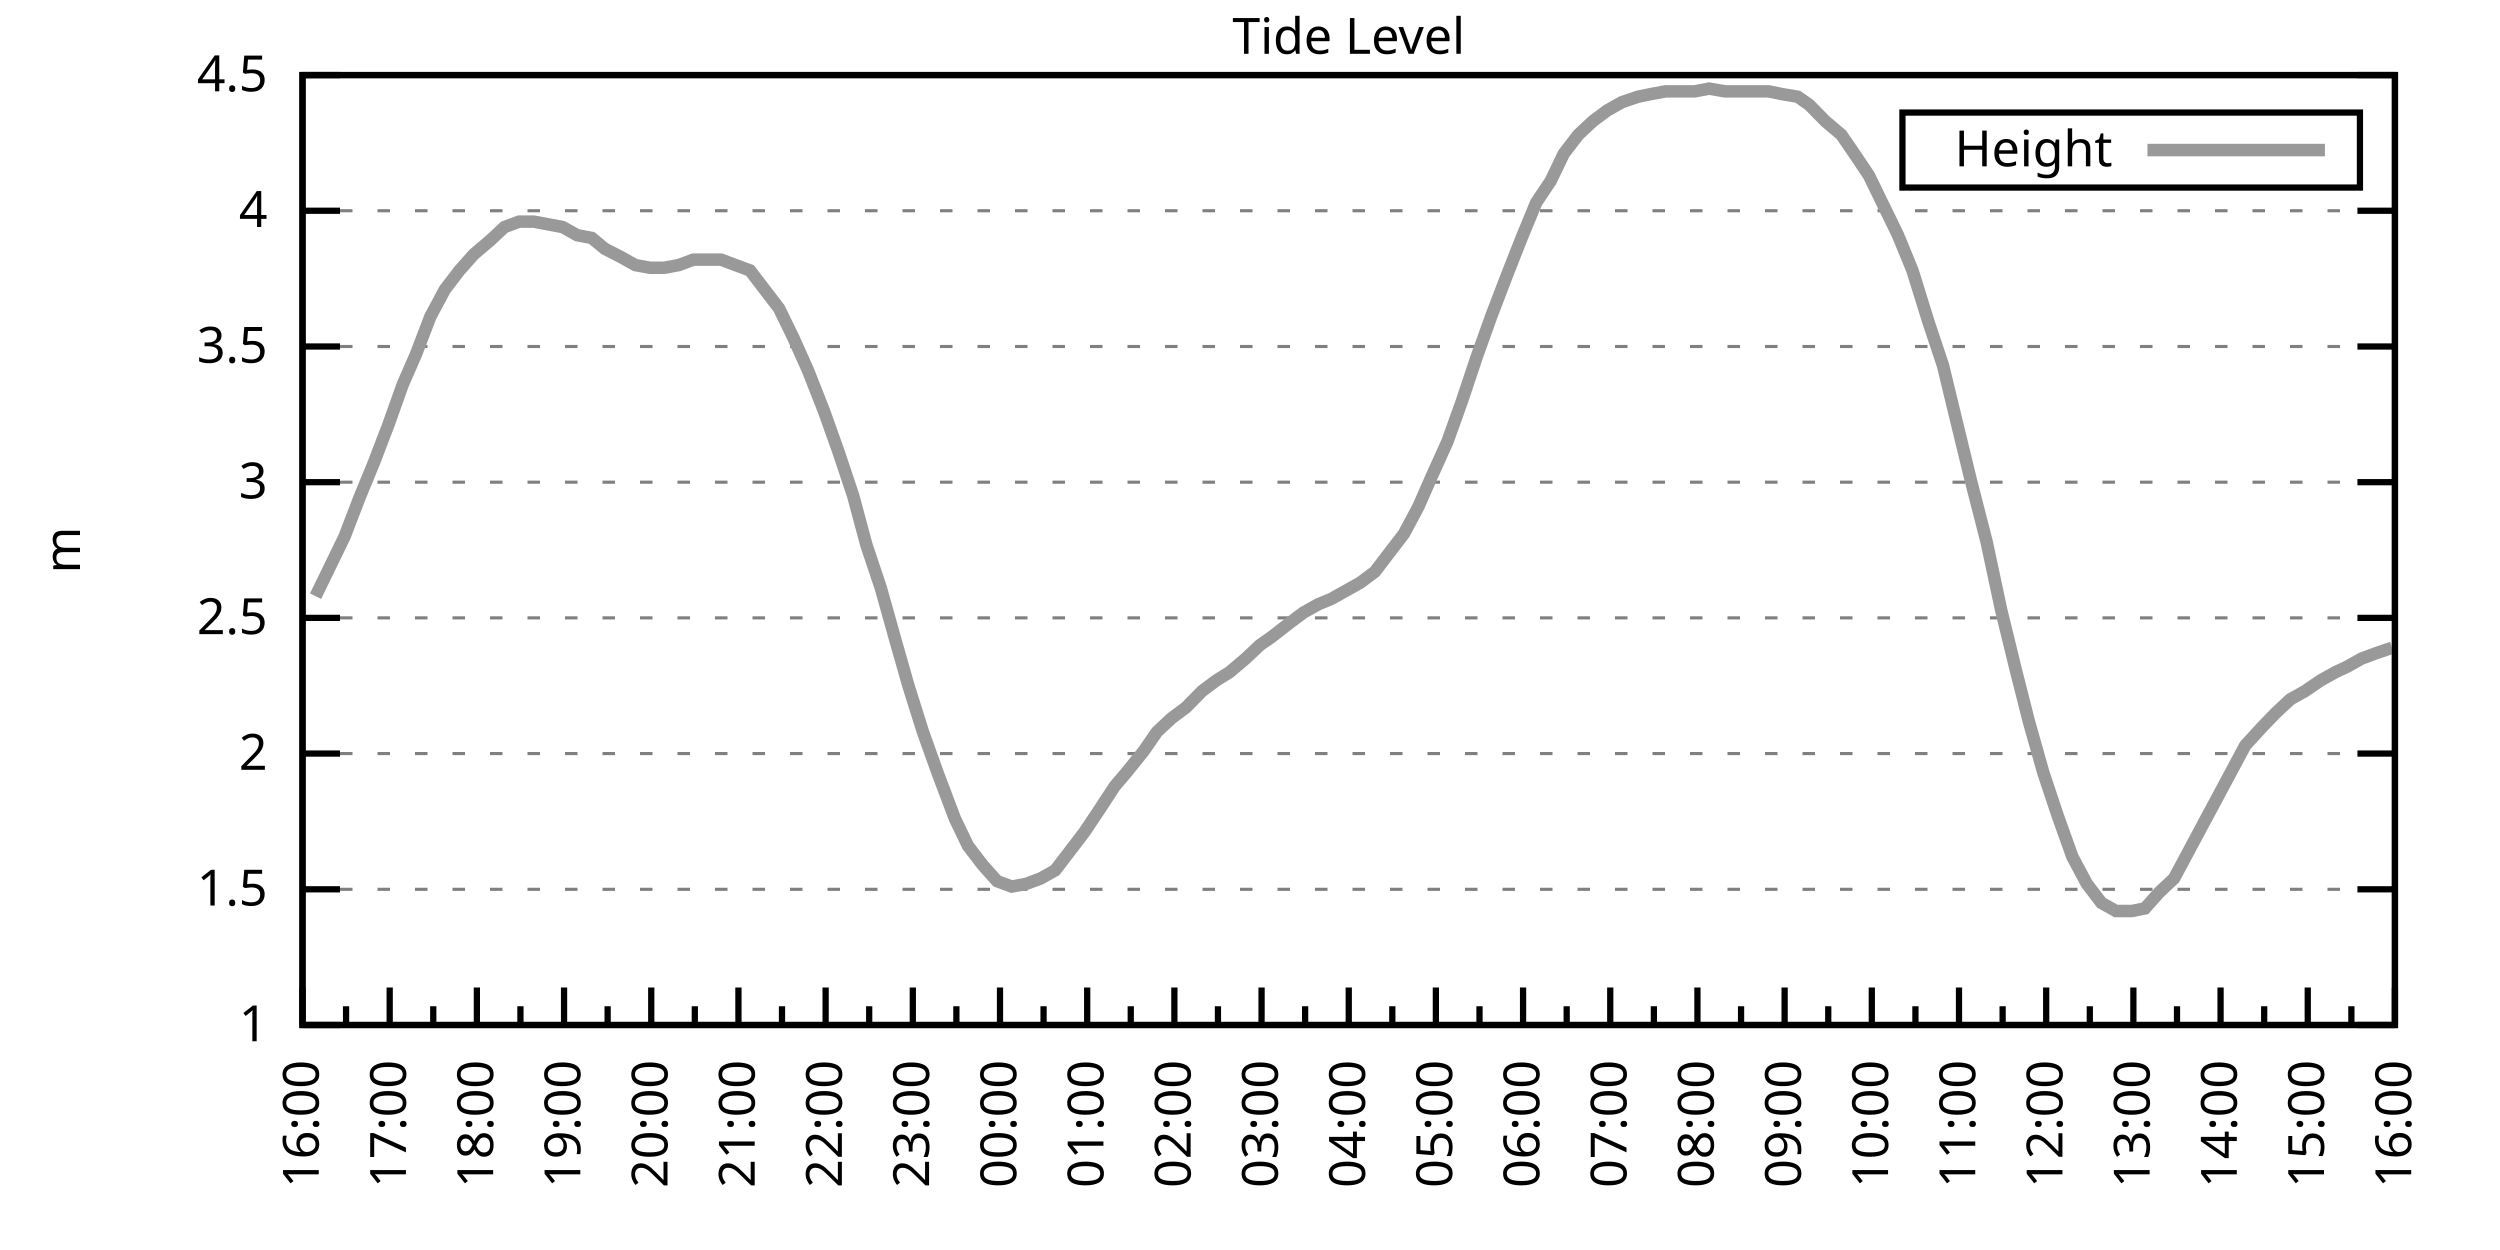
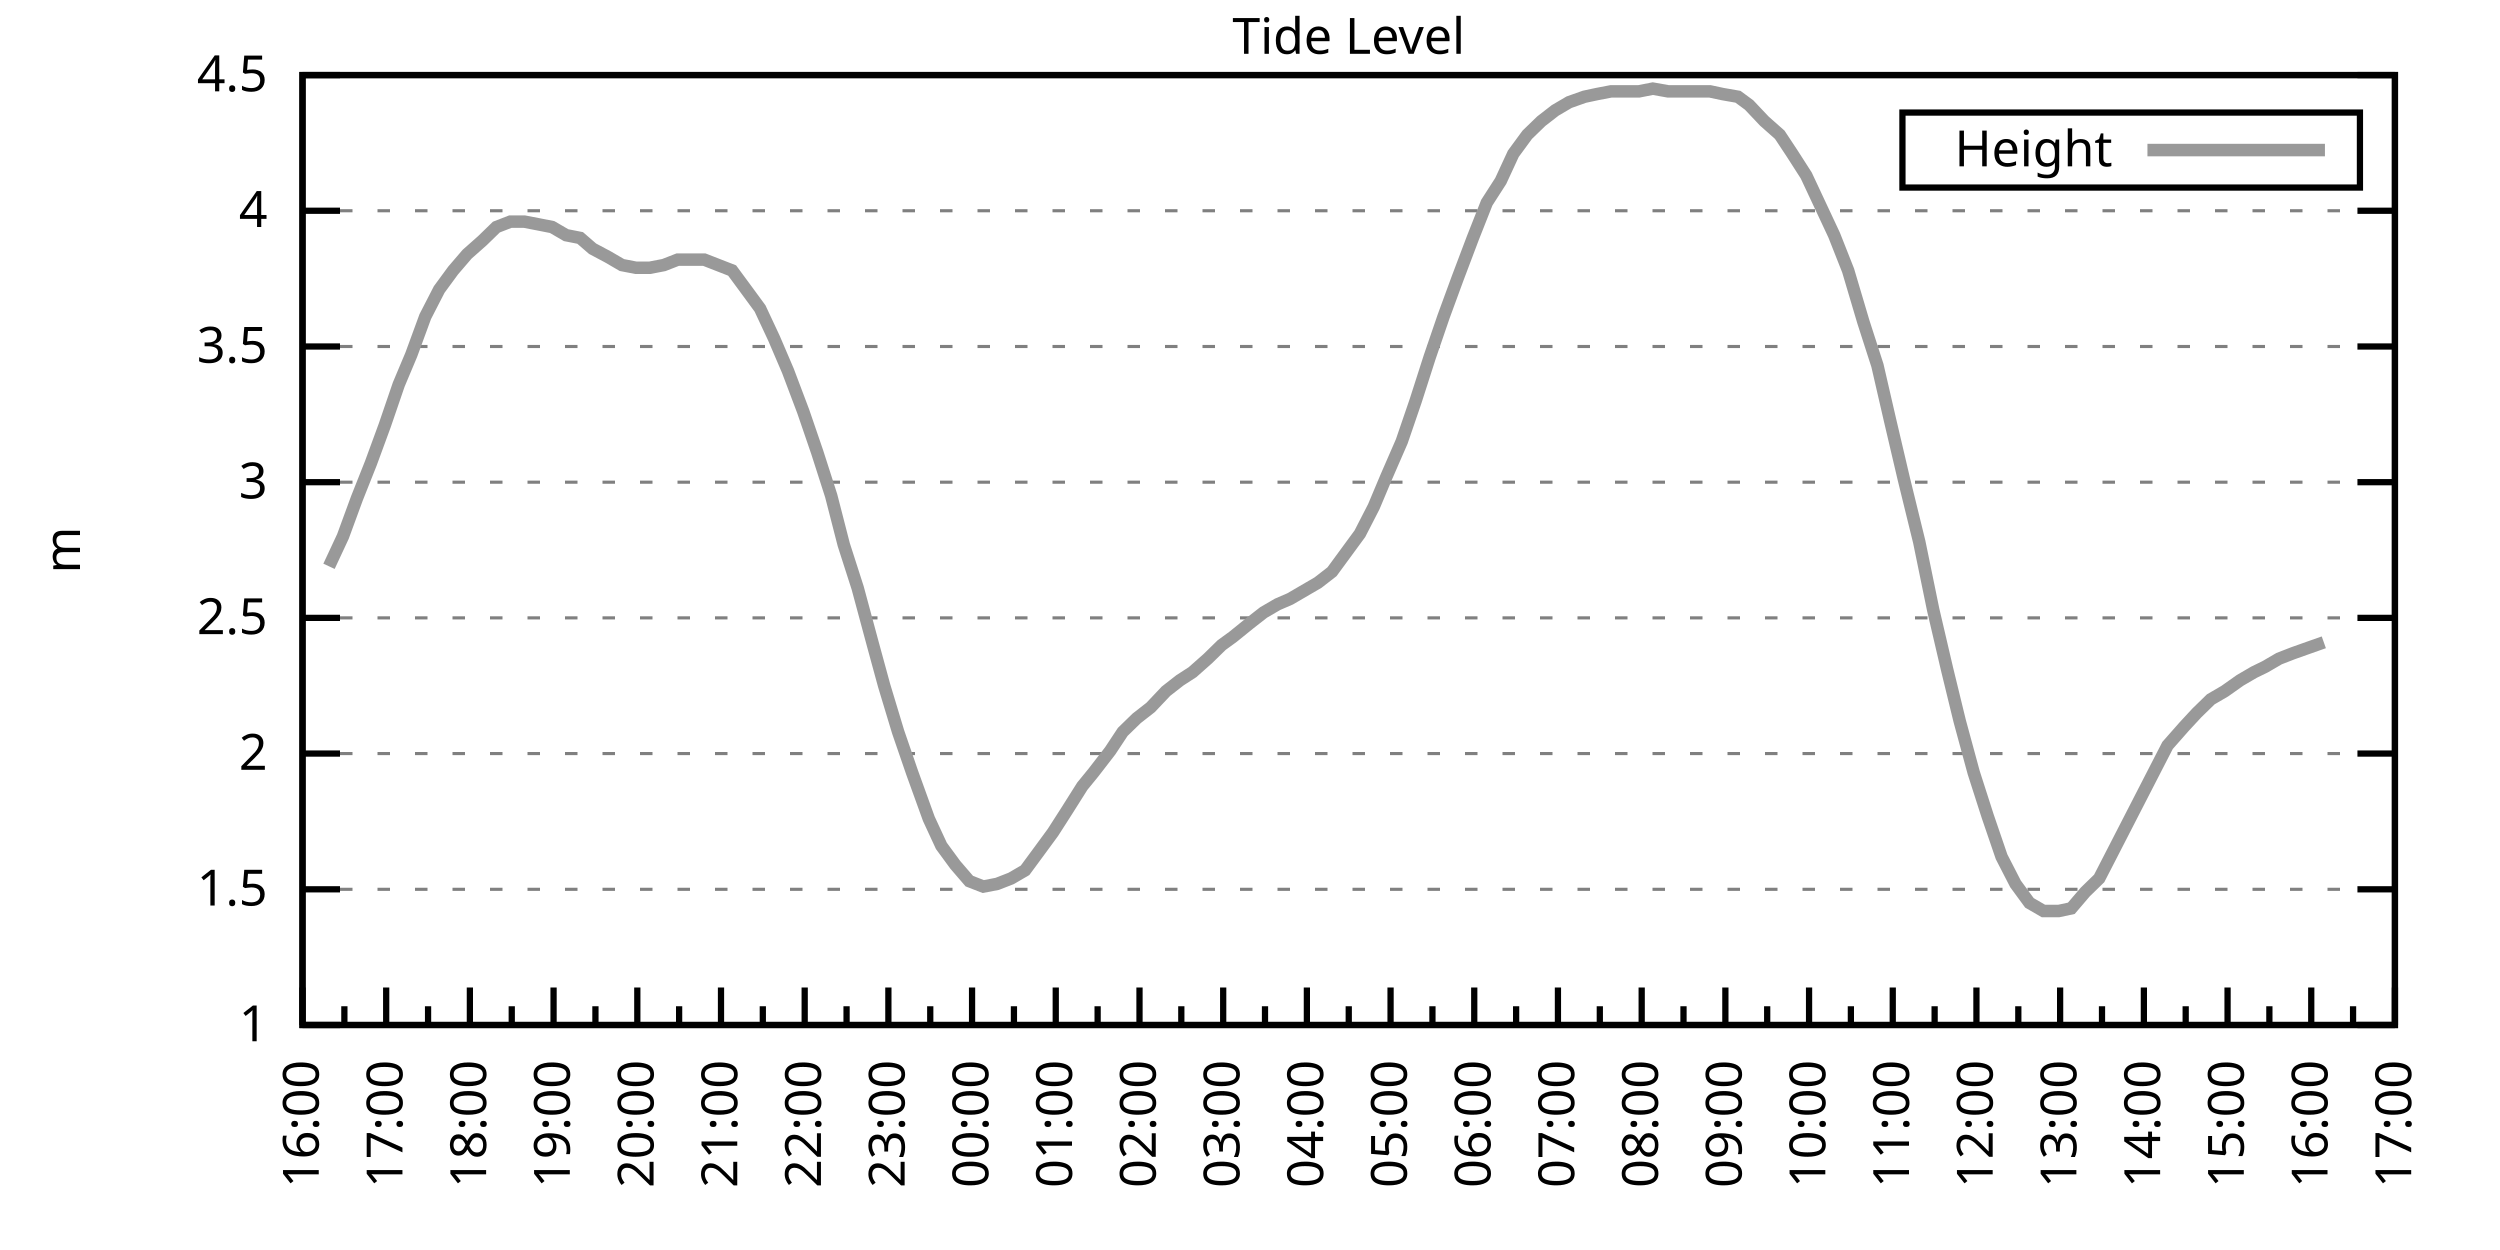
<svg xmlns="http://www.w3.org/2000/svg" xmlns:xlink="http://www.w3.org/1999/xlink" width="400" height="200" viewBox="0 0 400 200">
  <g id="gnuplot_canvas">
    <rect x="0" y="0" width="400" height="200" fill="none" />
    <defs>
      <circle id="gpDot" r="0.5" stroke-width="0.5" stroke="currentColor" />
      <path id="gpPt0" stroke-width="0.333" stroke="currentColor" d="M-1,0 h2 M0,-1 v2" />
      <path id="gpPt1" stroke-width="0.333" stroke="currentColor" d="M-1,-1 L1,1 M1,-1 L-1,1" />
      <path id="gpPt2" stroke-width="0.333" stroke="currentColor" d="M-1,0 L1,0 M0,-1 L0,1 M-1,-1 L1,1 M-1,1 L1,-1" />
      <rect id="gpPt3" stroke-width="0.333" stroke="currentColor" x="-1" y="-1" width="2" height="2" />
      <rect id="gpPt4" stroke-width="0.333" stroke="currentColor" fill="currentColor" x="-1" y="-1" width="2" height="2" />
      <circle id="gpPt5" stroke-width="0.333" stroke="currentColor" cx="0" cy="0" r="1" />
      <use xlink:href="#gpPt5" id="gpPt6" fill="currentColor" stroke="none" />
      <path id="gpPt7" stroke-width="0.333" stroke="currentColor" d="M0,-1.33 L-1.33,0.67 L1.33,0.67 z" />
      <use xlink:href="#gpPt7" id="gpPt8" fill="currentColor" stroke="none" />
      <use xlink:href="#gpPt7" id="gpPt9" stroke="currentColor" transform="rotate(180)" />
      <use xlink:href="#gpPt9" id="gpPt10" fill="currentColor" stroke="none" />
      <use xlink:href="#gpPt3" id="gpPt11" stroke="currentColor" transform="rotate(45)" />
      <use xlink:href="#gpPt11" id="gpPt12" fill="currentColor" stroke="none" />
      <path id="gpPt13" stroke-width="0.333" stroke="currentColor" d="M0,1.330 L1.265,0.411 L0.782,-1.067 L-0.782,-1.076 L-1.265,0.411 z" />
      <use xlink:href="#gpPt13" id="gpPt14" fill="currentColor" stroke="none" />
      <filter id="textbox" filterUnits="objectBoundingBox" x="0" y="0" height="1" width="1">
        <feFlood flood-color="white" flood-opacity="1" result="bgnd" />
        <feComposite in="SourceGraphic" in2="bgnd" operator="atop" />
      </filter>
      <filter id="greybox" filterUnits="objectBoundingBox" x="0" y="0" height="1" width="1">
        <feFlood flood-color="lightgrey" flood-opacity="1" result="grey" />
        <feComposite in="SourceGraphic" in2="grey" operator="atop" />
      </filter>
    </defs>
    <g fill="none" color="white" stroke="currentColor" stroke-width="1.00" stroke-linecap="butt" stroke-linejoin="miter">
</g>
    <g fill="none" color="black" stroke="currentColor" stroke-width="1.00" stroke-linecap="butt" stroke-linejoin="miter">
      <g stroke="none" shape-rendering="crispEdges">
        <polygon fill="rgb(255, 255, 255)" points="48.40,164.00 383.18,164.00 383.18,12.02 48.40,12.02 " />
      </g>
    </g>
    <g fill="none" color="black" stroke="currentColor" stroke-width="1.00" stroke-linecap="butt" stroke-linejoin="miter">
</g>
    <g fill="none" color="black" stroke="black" stroke-width="0.50" stroke-linecap="butt" stroke-linejoin="miter">
</g>
    <g fill="none" color="gray" stroke="currentColor" stroke-width="0.50" stroke-linecap="butt" stroke-linejoin="miter">
      <path stroke="gray" stroke-dasharray="2,4" class="gridline" d="M48.40,164.00 L383.19,164.00  " />
    </g>
    <g fill="none" color="gray" stroke="gray" stroke-width="1.00" stroke-linecap="butt" stroke-linejoin="miter">
</g>
    <g fill="none" color="black" stroke="currentColor" stroke-width="1.00" stroke-linecap="butt" stroke-linejoin="miter">
      <path stroke="black" d="M48.40,164.00 L54.40,164.00 M383.19,164.00 L377.19,164.00  " />
      <g transform="translate(42.80,166.60)" stroke="none" fill="black" font-family="Sans" font-size="8.00" text-anchor="end">
        <text>
          <tspan font-family="Sans"> 1</tspan>
        </text>
      </g>
    </g>
    <g fill="none" color="black" stroke="currentColor" stroke-width="1.00" stroke-linecap="butt" stroke-linejoin="miter">
</g>
    <g fill="none" color="black" stroke="black" stroke-width="0.50" stroke-linecap="butt" stroke-linejoin="miter">
</g>
    <g fill="none" color="gray" stroke="currentColor" stroke-width="0.50" stroke-linecap="butt" stroke-linejoin="miter">
      <path stroke="gray" stroke-dasharray="2,4" class="gridline" d="M48.40,142.29 L383.19,142.29  " />
    </g>
    <g fill="none" color="gray" stroke="gray" stroke-width="1.00" stroke-linecap="butt" stroke-linejoin="miter">
</g>
    <g fill="none" color="black" stroke="currentColor" stroke-width="1.00" stroke-linecap="butt" stroke-linejoin="miter">
      <path stroke="black" d="M48.40,142.29 L54.40,142.29 M383.19,142.29 L377.19,142.29  " />
      <g transform="translate(42.80,144.89)" stroke="none" fill="black" font-family="Sans" font-size="8.00" text-anchor="end">
        <text>
          <tspan font-family="Sans"> 1.5</tspan>
        </text>
      </g>
    </g>
    <g fill="none" color="black" stroke="currentColor" stroke-width="1.00" stroke-linecap="butt" stroke-linejoin="miter">
</g>
    <g fill="none" color="black" stroke="black" stroke-width="0.50" stroke-linecap="butt" stroke-linejoin="miter">
</g>
    <g fill="none" color="gray" stroke="currentColor" stroke-width="0.50" stroke-linecap="butt" stroke-linejoin="miter">
      <path stroke="gray" stroke-dasharray="2,4" class="gridline" d="M48.40,120.57 L383.19,120.57  " />
    </g>
    <g fill="none" color="gray" stroke="gray" stroke-width="1.00" stroke-linecap="butt" stroke-linejoin="miter">
</g>
    <g fill="none" color="black" stroke="currentColor" stroke-width="1.00" stroke-linecap="butt" stroke-linejoin="miter">
      <path stroke="black" d="M48.40,120.57 L54.40,120.57 M383.19,120.57 L377.19,120.57  " />
      <g transform="translate(42.80,123.17)" stroke="none" fill="black" font-family="Sans" font-size="8.00" text-anchor="end">
        <text>
          <tspan font-family="Sans"> 2</tspan>
        </text>
      </g>
    </g>
    <g fill="none" color="black" stroke="currentColor" stroke-width="1.00" stroke-linecap="butt" stroke-linejoin="miter">
</g>
    <g fill="none" color="black" stroke="black" stroke-width="0.50" stroke-linecap="butt" stroke-linejoin="miter">
</g>
    <g fill="none" color="gray" stroke="currentColor" stroke-width="0.50" stroke-linecap="butt" stroke-linejoin="miter">
      <path stroke="gray" stroke-dasharray="2,4" class="gridline" d="M48.40,98.86 L383.19,98.86  " />
    </g>
    <g fill="none" color="gray" stroke="gray" stroke-width="1.00" stroke-linecap="butt" stroke-linejoin="miter">
</g>
    <g fill="none" color="black" stroke="currentColor" stroke-width="1.00" stroke-linecap="butt" stroke-linejoin="miter">
      <path stroke="black" d="M48.40,98.86 L54.40,98.86 M383.19,98.86 L377.19,98.86  " />
      <g transform="translate(42.80,101.46)" stroke="none" fill="black" font-family="Sans" font-size="8.00" text-anchor="end">
        <text>
          <tspan font-family="Sans"> 2.5</tspan>
        </text>
      </g>
    </g>
    <g fill="none" color="black" stroke="currentColor" stroke-width="1.00" stroke-linecap="butt" stroke-linejoin="miter">
</g>
    <g fill="none" color="black" stroke="black" stroke-width="0.50" stroke-linecap="butt" stroke-linejoin="miter">
</g>
    <g fill="none" color="gray" stroke="currentColor" stroke-width="0.50" stroke-linecap="butt" stroke-linejoin="miter">
      <path stroke="gray" stroke-dasharray="2,4" class="gridline" d="M48.40,77.15 L383.19,77.15  " />
    </g>
    <g fill="none" color="gray" stroke="gray" stroke-width="1.00" stroke-linecap="butt" stroke-linejoin="miter">
</g>
    <g fill="none" color="black" stroke="currentColor" stroke-width="1.00" stroke-linecap="butt" stroke-linejoin="miter">
      <path stroke="black" d="M48.40,77.15 L54.40,77.15 M383.19,77.15 L377.19,77.15  " />
      <g transform="translate(42.80,79.75)" stroke="none" fill="black" font-family="Sans" font-size="8.00" text-anchor="end">
        <text>
          <tspan font-family="Sans"> 3</tspan>
        </text>
      </g>
    </g>
    <g fill="none" color="black" stroke="currentColor" stroke-width="1.00" stroke-linecap="butt" stroke-linejoin="miter">
</g>
    <g fill="none" color="black" stroke="black" stroke-width="0.50" stroke-linecap="butt" stroke-linejoin="miter">
</g>
    <g fill="none" color="gray" stroke="currentColor" stroke-width="0.50" stroke-linecap="butt" stroke-linejoin="miter">
      <path stroke="gray" stroke-dasharray="2,4" class="gridline" d="M48.40,55.44 L383.19,55.44  " />
    </g>
    <g fill="none" color="gray" stroke="gray" stroke-width="1.00" stroke-linecap="butt" stroke-linejoin="miter">
</g>
    <g fill="none" color="black" stroke="currentColor" stroke-width="1.00" stroke-linecap="butt" stroke-linejoin="miter">
      <path stroke="black" d="M48.40,55.44 L54.40,55.44 M383.19,55.44 L377.19,55.44  " />
      <g transform="translate(42.80,58.04)" stroke="none" fill="black" font-family="Sans" font-size="8.00" text-anchor="end">
        <text>
          <tspan font-family="Sans"> 3.5</tspan>
        </text>
      </g>
    </g>
    <g fill="none" color="black" stroke="currentColor" stroke-width="1.00" stroke-linecap="butt" stroke-linejoin="miter">
</g>
    <g fill="none" color="black" stroke="black" stroke-width="0.50" stroke-linecap="butt" stroke-linejoin="miter">
</g>
    <g fill="none" color="gray" stroke="currentColor" stroke-width="0.50" stroke-linecap="butt" stroke-linejoin="miter">
      <path stroke="gray" stroke-dasharray="2,4" class="gridline" d="M48.40,33.72 L383.19,33.72  " />
    </g>
    <g fill="none" color="gray" stroke="gray" stroke-width="1.00" stroke-linecap="butt" stroke-linejoin="miter">
</g>
    <g fill="none" color="black" stroke="currentColor" stroke-width="1.00" stroke-linecap="butt" stroke-linejoin="miter">
      <path stroke="black" d="M48.40,33.72 L54.40,33.72 M383.19,33.72 L377.19,33.72  " />
      <g transform="translate(42.80,36.32)" stroke="none" fill="black" font-family="Sans" font-size="8.00" text-anchor="end">
        <text>
          <tspan font-family="Sans"> 4</tspan>
        </text>
      </g>
    </g>
    <g fill="none" color="black" stroke="currentColor" stroke-width="1.00" stroke-linecap="butt" stroke-linejoin="miter">
</g>
    <g fill="none" color="black" stroke="black" stroke-width="0.50" stroke-linecap="butt" stroke-linejoin="miter">
</g>
    <g fill="none" color="gray" stroke="currentColor" stroke-width="0.50" stroke-linecap="butt" stroke-linejoin="miter">
      <path stroke="gray" stroke-dasharray="2,4" class="gridline" d="M48.40,12.01 L383.19,12.01  " />
    </g>
    <g fill="none" color="gray" stroke="gray" stroke-width="1.00" stroke-linecap="butt" stroke-linejoin="miter">
</g>
    <g fill="none" color="black" stroke="currentColor" stroke-width="1.00" stroke-linecap="butt" stroke-linejoin="miter">
      <path stroke="black" d="M48.40,12.01 L54.40,12.01 M383.19,12.01 L377.19,12.01  " />
      <g transform="translate(42.80,14.61)" stroke="none" fill="black" font-family="Sans" font-size="8.00" text-anchor="end">
        <text>
          <tspan font-family="Sans"> 4.5</tspan>
        </text>
      </g>
    </g>
    <g fill="none" color="black" stroke="currentColor" stroke-width="1.00" stroke-linecap="butt" stroke-linejoin="miter">
      <path stroke="black" d="M48.40,164.00 L48.40,158.00  " />
      <g transform="translate(51.00,169.60) rotate(270)" stroke="none" fill="black" font-family="Sans" font-size="8.00" text-anchor="end">
        <text>
          <tspan font-family="Sans">16:00</tspan>
        </text>
      </g>
    </g>
    <g fill="none" color="black" stroke="currentColor" stroke-width="1.00" stroke-linecap="butt" stroke-linejoin="miter">
-       <path stroke="black" d="M55.37,164.00 L55.37,161.00 M62.35,164.00 L62.35,158.00  " />
-       <g transform="translate(64.95,169.60) rotate(270)" stroke="none" fill="black" font-family="Sans" font-size="8.00" text-anchor="end">
+       <path stroke="black" d="M55.10,164.00 L55.10,161.00 M61.79,164.00 L61.79,158.00  " />
+       <g transform="translate(64.39,169.60) rotate(270)" stroke="none" fill="black" font-family="Sans" font-size="8.00" text-anchor="end">
        <text>
          <tspan font-family="Sans">17:00</tspan>
        </text>
      </g>
    </g>
    <g fill="none" color="black" stroke="currentColor" stroke-width="1.00" stroke-linecap="butt" stroke-linejoin="miter">
-       <path stroke="black" d="M69.32,164.00 L69.32,161.00 M76.30,164.00 L76.30,158.00  " />
-       <g transform="translate(78.90,169.60) rotate(270)" stroke="none" fill="black" font-family="Sans" font-size="8.00" text-anchor="end">
+       <path stroke="black" d="M68.49,164.00 L68.49,161.00 M75.18,164.00 L75.18,158.00  " />
+       <g transform="translate(77.78,169.60) rotate(270)" stroke="none" fill="black" font-family="Sans" font-size="8.00" text-anchor="end">
        <text>
          <tspan font-family="Sans">18:00</tspan>
        </text>
      </g>
    </g>
    <g fill="none" color="black" stroke="currentColor" stroke-width="1.00" stroke-linecap="butt" stroke-linejoin="miter">
-       <path stroke="black" d="M83.27,164.00 L83.27,161.00 M90.25,164.00 L90.25,158.00  " />
-       <g transform="translate(92.85,169.60) rotate(270)" stroke="none" fill="black" font-family="Sans" font-size="8.00" text-anchor="end">
+       <path stroke="black" d="M81.88,164.00 L81.88,161.00 M88.57,164.00 L88.57,158.00  " />
+       <g transform="translate(91.17,169.60) rotate(270)" stroke="none" fill="black" font-family="Sans" font-size="8.00" text-anchor="end">
        <text>
          <tspan font-family="Sans">19:00</tspan>
        </text>
      </g>
    </g>
    <g fill="none" color="black" stroke="currentColor" stroke-width="1.00" stroke-linecap="butt" stroke-linejoin="miter">
-       <path stroke="black" d="M97.22,164.00 L97.22,161.00 M104.20,164.00 L104.20,158.00  " />
-       <g transform="translate(106.80,169.60) rotate(270)" stroke="none" fill="black" font-family="Sans" font-size="8.00" text-anchor="end">
+       <path stroke="black" d="M95.27,164.00 L95.27,161.00 M101.97,164.00 L101.97,158.00  " />
+       <g transform="translate(104.57,169.60) rotate(270)" stroke="none" fill="black" font-family="Sans" font-size="8.00" text-anchor="end">
        <text>
          <tspan font-family="Sans">20:00</tspan>
        </text>
      </g>
    </g>
    <g fill="none" color="black" stroke="currentColor" stroke-width="1.00" stroke-linecap="butt" stroke-linejoin="miter">
-       <path stroke="black" d="M111.17,164.00 L111.17,161.00 M118.15,164.00 L118.15,158.00  " />
-       <g transform="translate(120.75,169.60) rotate(270)" stroke="none" fill="black" font-family="Sans" font-size="8.00" text-anchor="end">
+       <path stroke="black" d="M108.66,164.00 L108.66,161.00 M115.36,164.00 L115.36,158.00  " />
+       <g transform="translate(117.96,169.60) rotate(270)" stroke="none" fill="black" font-family="Sans" font-size="8.00" text-anchor="end">
        <text>
          <tspan font-family="Sans">21:00</tspan>
        </text>
      </g>
    </g>
    <g fill="none" color="black" stroke="currentColor" stroke-width="1.00" stroke-linecap="butt" stroke-linejoin="miter">
-       <path stroke="black" d="M125.12,164.00 L125.12,161.00 M132.10,164.00 L132.10,158.00  " />
-       <g transform="translate(134.70,169.60) rotate(270)" stroke="none" fill="black" font-family="Sans" font-size="8.00" text-anchor="end">
+       <path stroke="black" d="M122.05,164.00 L122.05,161.00 M128.75,164.00 L128.75,158.00  " />
+       <g transform="translate(131.35,169.60) rotate(270)" stroke="none" fill="black" font-family="Sans" font-size="8.00" text-anchor="end">
        <text>
          <tspan font-family="Sans">22:00</tspan>
        </text>
      </g>
    </g>
    <g fill="none" color="black" stroke="currentColor" stroke-width="1.00" stroke-linecap="butt" stroke-linejoin="miter">
-       <path stroke="black" d="M139.07,164.00 L139.07,161.00 M146.05,164.00 L146.05,158.00  " />
-       <g transform="translate(148.65,169.60) rotate(270)" stroke="none" fill="black" font-family="Sans" font-size="8.00" text-anchor="end">
+       <path stroke="black" d="M135.45,164.00 L135.45,161.00 M142.14,164.00 L142.14,158.00  " />
+       <g transform="translate(144.74,169.60) rotate(270)" stroke="none" fill="black" font-family="Sans" font-size="8.00" text-anchor="end">
        <text>
          <tspan font-family="Sans">23:00</tspan>
        </text>
      </g>
    </g>
    <g fill="none" color="black" stroke="currentColor" stroke-width="1.00" stroke-linecap="butt" stroke-linejoin="miter">
-       <path stroke="black" d="M153.02,164.00 L153.02,161.00 M160.00,164.00 L160.00,158.00  " />
-       <g transform="translate(162.60,169.60) rotate(270)" stroke="none" fill="black" font-family="Sans" font-size="8.00" text-anchor="end">
+       <path stroke="black" d="M148.84,164.00 L148.84,161.00 M155.53,164.00 L155.53,158.00  " />
+       <g transform="translate(158.13,169.60) rotate(270)" stroke="none" fill="black" font-family="Sans" font-size="8.00" text-anchor="end">
        <text>
          <tspan font-family="Sans">00:00</tspan>
        </text>
      </g>
    </g>
    <g fill="none" color="black" stroke="currentColor" stroke-width="1.00" stroke-linecap="butt" stroke-linejoin="miter">
-       <path stroke="black" d="M166.97,164.00 L166.97,161.00 M173.95,164.00 L173.95,158.00  " />
-       <g transform="translate(176.55,169.60) rotate(270)" stroke="none" fill="black" font-family="Sans" font-size="8.00" text-anchor="end">
+       <path stroke="black" d="M162.23,164.00 L162.23,161.00 M168.92,164.00 L168.92,158.00  " />
+       <g transform="translate(171.52,169.60) rotate(270)" stroke="none" fill="black" font-family="Sans" font-size="8.00" text-anchor="end">
        <text>
          <tspan font-family="Sans">01:00</tspan>
        </text>
      </g>
    </g>
    <g fill="none" color="black" stroke="currentColor" stroke-width="1.00" stroke-linecap="butt" stroke-linejoin="miter">
-       <path stroke="black" d="M180.92,164.00 L180.92,161.00 M187.90,164.00 L187.90,158.00  " />
-       <g transform="translate(190.50,169.60) rotate(270)" stroke="none" fill="black" font-family="Sans" font-size="8.00" text-anchor="end">
+       <path stroke="black" d="M175.62,164.00 L175.62,161.00 M182.32,164.00 L182.32,158.00  " />
+       <g transform="translate(184.92,169.60) rotate(270)" stroke="none" fill="black" font-family="Sans" font-size="8.00" text-anchor="end">
        <text>
          <tspan font-family="Sans">02:00</tspan>
        </text>
      </g>
    </g>
    <g fill="none" color="black" stroke="currentColor" stroke-width="1.00" stroke-linecap="butt" stroke-linejoin="miter">
-       <path stroke="black" d="M194.87,164.00 L194.87,161.00 M201.85,164.00 L201.85,158.00  " />
-       <g transform="translate(204.45,169.60) rotate(270)" stroke="none" fill="black" font-family="Sans" font-size="8.00" text-anchor="end">
+       <path stroke="black" d="M189.01,164.00 L189.01,161.00 M195.71,164.00 L195.71,158.00  " />
+       <g transform="translate(198.31,169.60) rotate(270)" stroke="none" fill="black" font-family="Sans" font-size="8.00" text-anchor="end">
        <text>
          <tspan font-family="Sans">03:00</tspan>
        </text>
      </g>
    </g>
    <g fill="none" color="black" stroke="currentColor" stroke-width="1.00" stroke-linecap="butt" stroke-linejoin="miter">
-       <path stroke="black" d="M208.82,164.00 L208.82,161.00 M215.80,164.00 L215.80,158.00  " />
-       <g transform="translate(218.40,169.60) rotate(270)" stroke="none" fill="black" font-family="Sans" font-size="8.00" text-anchor="end">
+       <path stroke="black" d="M202.40,164.00 L202.40,161.00 M209.10,164.00 L209.10,158.00  " />
+       <g transform="translate(211.70,169.60) rotate(270)" stroke="none" fill="black" font-family="Sans" font-size="8.00" text-anchor="end">
        <text>
          <tspan font-family="Sans">04:00</tspan>
        </text>
      </g>
    </g>
    <g fill="none" color="black" stroke="currentColor" stroke-width="1.00" stroke-linecap="butt" stroke-linejoin="miter">
-       <path stroke="black" d="M222.77,164.00 L222.77,161.00 M229.74,164.00 L229.74,158.00  " />
-       <g transform="translate(232.34,169.60) rotate(270)" stroke="none" fill="black" font-family="Sans" font-size="8.00" text-anchor="end">
+       <path stroke="black" d="M215.80,164.00 L215.80,161.00 M222.49,164.00 L222.49,158.00  " />
+       <g transform="translate(225.09,169.60) rotate(270)" stroke="none" fill="black" font-family="Sans" font-size="8.00" text-anchor="end">
        <text>
          <tspan font-family="Sans">05:00</tspan>
        </text>
      </g>
    </g>
    <g fill="none" color="black" stroke="currentColor" stroke-width="1.00" stroke-linecap="butt" stroke-linejoin="miter">
-       <path stroke="black" d="M236.72,164.00 L236.72,161.00 M243.69,164.00 L243.69,158.00  " />
-       <g transform="translate(246.29,169.60) rotate(270)" stroke="none" fill="black" font-family="Sans" font-size="8.00" text-anchor="end">
+       <path stroke="black" d="M229.19,164.00 L229.19,161.00 M235.88,164.00 L235.88,158.00  " />
+       <g transform="translate(238.48,169.60) rotate(270)" stroke="none" fill="black" font-family="Sans" font-size="8.00" text-anchor="end">
        <text>
          <tspan font-family="Sans">06:00</tspan>
        </text>
      </g>
    </g>
    <g fill="none" color="black" stroke="currentColor" stroke-width="1.00" stroke-linecap="butt" stroke-linejoin="miter">
-       <path stroke="black" d="M250.67,164.00 L250.67,161.00 M257.64,164.00 L257.64,158.00  " />
-       <g transform="translate(260.24,169.60) rotate(270)" stroke="none" fill="black" font-family="Sans" font-size="8.00" text-anchor="end">
+       <path stroke="black" d="M242.58,164.00 L242.58,161.00 M249.27,164.00 L249.27,158.00  " />
+       <g transform="translate(251.87,169.60) rotate(270)" stroke="none" fill="black" font-family="Sans" font-size="8.00" text-anchor="end">
        <text>
          <tspan font-family="Sans">07:00</tspan>
        </text>
      </g>
    </g>
    <g fill="none" color="black" stroke="currentColor" stroke-width="1.00" stroke-linecap="butt" stroke-linejoin="miter">
-       <path stroke="black" d="M264.62,164.00 L264.62,161.00 M271.59,164.00 L271.59,158.00  " />
-       <g transform="translate(274.19,169.60) rotate(270)" stroke="none" fill="black" font-family="Sans" font-size="8.00" text-anchor="end">
+       <path stroke="black" d="M255.97,164.00 L255.97,161.00 M262.67,164.00 L262.67,158.00  " />
+       <g transform="translate(265.27,169.60) rotate(270)" stroke="none" fill="black" font-family="Sans" font-size="8.00" text-anchor="end">
        <text>
          <tspan font-family="Sans">08:00</tspan>
        </text>
      </g>
    </g>
    <g fill="none" color="black" stroke="currentColor" stroke-width="1.00" stroke-linecap="butt" stroke-linejoin="miter">
-       <path stroke="black" d="M278.57,164.00 L278.57,161.00 M285.54,164.00 L285.54,158.00  " />
-       <g transform="translate(288.14,169.60) rotate(270)" stroke="none" fill="black" font-family="Sans" font-size="8.00" text-anchor="end">
+       <path stroke="black" d="M269.36,164.00 L269.36,161.00 M276.06,164.00 L276.06,158.00  " />
+       <g transform="translate(278.66,169.60) rotate(270)" stroke="none" fill="black" font-family="Sans" font-size="8.00" text-anchor="end">
        <text>
          <tspan font-family="Sans">09:00</tspan>
        </text>
      </g>
    </g>
    <g fill="none" color="black" stroke="currentColor" stroke-width="1.00" stroke-linecap="butt" stroke-linejoin="miter">
-       <path stroke="black" d="M292.52,164.00 L292.52,161.00 M299.49,164.00 L299.49,158.00  " />
-       <g transform="translate(302.09,169.60) rotate(270)" stroke="none" fill="black" font-family="Sans" font-size="8.00" text-anchor="end">
+       <path stroke="black" d="M282.75,164.00 L282.75,161.00 M289.45,164.00 L289.45,158.00  " />
+       <g transform="translate(292.05,169.60) rotate(270)" stroke="none" fill="black" font-family="Sans" font-size="8.00" text-anchor="end">
        <text>
          <tspan font-family="Sans">10:00</tspan>
        </text>
      </g>
    </g>
    <g fill="none" color="black" stroke="currentColor" stroke-width="1.00" stroke-linecap="butt" stroke-linejoin="miter">
-       <path stroke="black" d="M306.47,164.00 L306.47,161.00 M313.44,164.00 L313.44,158.00  " />
-       <g transform="translate(316.04,169.60) rotate(270)" stroke="none" fill="black" font-family="Sans" font-size="8.00" text-anchor="end">
+       <path stroke="black" d="M296.14,164.00 L296.14,161.00 M302.84,164.00 L302.84,158.00  " />
+       <g transform="translate(305.44,169.60) rotate(270)" stroke="none" fill="black" font-family="Sans" font-size="8.00" text-anchor="end">
        <text>
          <tspan font-family="Sans">11:00</tspan>
        </text>
      </g>
    </g>
    <g fill="none" color="black" stroke="currentColor" stroke-width="1.00" stroke-linecap="butt" stroke-linejoin="miter">
-       <path stroke="black" d="M320.42,164.00 L320.42,161.00 M327.39,164.00 L327.39,158.00  " />
-       <g transform="translate(329.99,169.60) rotate(270)" stroke="none" fill="black" font-family="Sans" font-size="8.00" text-anchor="end">
+       <path stroke="black" d="M309.54,164.00 L309.54,161.00 M316.23,164.00 L316.23,158.00  " />
+       <g transform="translate(318.83,169.60) rotate(270)" stroke="none" fill="black" font-family="Sans" font-size="8.00" text-anchor="end">
        <text>
          <tspan font-family="Sans">12:00</tspan>
        </text>
      </g>
    </g>
    <g fill="none" color="black" stroke="currentColor" stroke-width="1.00" stroke-linecap="butt" stroke-linejoin="miter">
-       <path stroke="black" d="M334.37,164.00 L334.37,161.00 M341.34,164.00 L341.34,158.00  " />
-       <g transform="translate(343.94,169.60) rotate(270)" stroke="none" fill="black" font-family="Sans" font-size="8.00" text-anchor="end">
+       <path stroke="black" d="M322.93,164.00 L322.93,161.00 M329.62,164.00 L329.62,158.00  " />
+       <g transform="translate(332.22,169.60) rotate(270)" stroke="none" fill="black" font-family="Sans" font-size="8.00" text-anchor="end">
        <text>
          <tspan font-family="Sans">13:00</tspan>
        </text>
      </g>
    </g>
    <g fill="none" color="black" stroke="currentColor" stroke-width="1.00" stroke-linecap="butt" stroke-linejoin="miter">
-       <path stroke="black" d="M348.32,164.00 L348.32,161.00 M355.29,164.00 L355.29,158.00  " />
-       <g transform="translate(357.89,169.60) rotate(270)" stroke="none" fill="black" font-family="Sans" font-size="8.00" text-anchor="end">
+       <path stroke="black" d="M336.32,164.00 L336.32,161.00 M343.02,164.00 L343.02,158.00  " />
+       <g transform="translate(345.62,169.60) rotate(270)" stroke="none" fill="black" font-family="Sans" font-size="8.00" text-anchor="end">
        <text>
          <tspan font-family="Sans">14:00</tspan>
        </text>
      </g>
    </g>
    <g fill="none" color="black" stroke="currentColor" stroke-width="1.00" stroke-linecap="butt" stroke-linejoin="miter">
-       <path stroke="black" d="M362.27,164.00 L362.27,161.00 M369.24,164.00 L369.24,158.00  " />
-       <g transform="translate(371.84,169.60) rotate(270)" stroke="none" fill="black" font-family="Sans" font-size="8.00" text-anchor="end">
+       <path stroke="black" d="M349.71,164.00 L349.71,161.00 M356.41,164.00 L356.41,158.00  " />
+       <g transform="translate(359.01,169.60) rotate(270)" stroke="none" fill="black" font-family="Sans" font-size="8.00" text-anchor="end">
        <text>
          <tspan font-family="Sans">15:00</tspan>
        </text>
      </g>
    </g>
    <g fill="none" color="black" stroke="currentColor" stroke-width="1.00" stroke-linecap="butt" stroke-linejoin="miter">
-       <path stroke="black" d="M376.22,164.00 L376.22,161.00 M383.19,164.00 L383.19,158.00  " />
+       <path stroke="black" d="M363.10,164.00 L363.10,161.00 M369.80,164.00 L369.80,158.00  " />
+       <g transform="translate(372.40,169.60) rotate(270)" stroke="none" fill="black" font-family="Sans" font-size="8.00" text-anchor="end">
+         <text>
+           <tspan font-family="Sans">16:00</tspan>
+         </text>
+       </g>
+     </g>
+     <g fill="none" color="black" stroke="currentColor" stroke-width="1.00" stroke-linecap="butt" stroke-linejoin="miter">
+       <path stroke="black" d="M376.49,164.00 L376.49,161.00 M383.19,164.00 L383.19,158.00  " />
      <g transform="translate(385.79,169.60) rotate(270)" stroke="none" fill="black" font-family="Sans" font-size="8.00" text-anchor="end">
        <text>
-           <tspan font-family="Sans">16:00</tspan>
+           <tspan font-family="Sans">17:00</tspan>
        </text>
      </g>
    </g>
    <g fill="none" color="black" stroke="currentColor" stroke-width="1.00" stroke-linecap="butt" stroke-linejoin="miter">
</g>
    <g fill="none" color="black" stroke="currentColor" stroke-width="1.00" stroke-linecap="butt" stroke-linejoin="miter">
      <path stroke="black" d="M48.40,12.01 L48.40,164.00 L383.19,164.00 L383.19,12.01 L48.40,12.01 Z  " />
    </g>
    <g fill="none" color="black" stroke="currentColor" stroke-width="1.00" stroke-linecap="butt" stroke-linejoin="miter">
      <g transform="translate(12.80,88.01) rotate(270)" stroke="none" fill="black" font-family="Sans" font-size="8.00" text-anchor="middle">
        <text>
          <tspan font-family="Sans">m</tspan>
        </text>
      </g>
    </g>
    <g fill="none" color="black" stroke="currentColor" stroke-width="1.00" stroke-linecap="butt" stroke-linejoin="miter">
</g>
    <g fill="none" color="black" stroke="currentColor" stroke-width="1.00" stroke-linecap="butt" stroke-linejoin="miter">
      <path stroke="black" d="M304.39,30.01 L304.39,18.01 L377.59,18.01 L377.59,30.01 L304.39,30.01 Z  " />
    </g>
    <g id="Tide_level_plot_1">
      <g fill="none" color="white" stroke="black" stroke-width="2.00" stroke-linecap="butt" stroke-linejoin="miter">
</g>
      <g fill="none" color="black" stroke="currentColor" stroke-width="2.00" stroke-linecap="butt" stroke-linejoin="miter">
        <g transform="translate(337.99,26.61)" stroke="none" fill="black" font-family="Sans" font-size="8.00" text-anchor="end">
          <text>
            <tspan font-family="Sans">Height</tspan>
          </text>
        </g>
      </g>
      <g fill="none" color="black" stroke="currentColor" stroke-width="2.00" stroke-linecap="butt" stroke-linejoin="miter">
-         <path stroke="rgb(153, 153, 153)" d="M343.59,24.01 L371.99,24.01 M50.49,95.39 L52.82,90.61 L55.14,85.83 L57.47,79.75 L59.79,74.11 L62.12,68.03   L64.44,61.52 L66.53,56.74 L68.86,50.66 L71.18,46.32 L73.51,43.28 L75.83,40.67 L78.39,38.50 L80.72,36.33   L83.04,35.46 L85.37,35.46 L87.69,35.89 L90.02,36.33 L92.34,37.63 L94.67,38.07 L96.76,39.80 L99.32,41.11   L101.64,42.41 L103.97,42.84 L106.29,42.84 L108.62,42.41 L110.94,41.54 L113.03,41.54 L115.36,41.54 L117.68,42.41   L120.01,43.28 L122.33,46.32 L124.66,49.36 L126.98,54.13 L129.31,59.34 L131.87,65.86 L134.19,72.37 L136.51,79.32   L138.61,87.14 L140.93,94.08 L143.49,103.20 L145.35,109.72 L147.67,117.10 L150.00,123.61 L152.79,131.00 L154.88,135.34   L157.21,138.38 L159.53,140.98 L161.86,141.85 L164.18,141.42 L166.51,140.55 L168.83,139.25 L171.16,136.21 L173.48,133.17   L175.81,129.69 L178.36,125.79 L180.22,123.61 L183.01,120.14 L185.11,117.10 L187.43,114.93 L189.76,113.19 L192.31,110.59   L194.64,108.85 L196.73,107.55 L199.29,105.38 L201.61,103.20 L203.47,101.90 L206.26,99.73 L208.59,97.99 L210.91,96.69   L213.01,95.82 L215.33,94.52 L217.65,93.22 L219.98,91.48 L222.30,88.44 L224.63,85.40 L226.95,81.06 L229.05,76.28   L231.60,70.63 L233.93,64.12 L236.25,57.17 L238.58,50.66 L240.90,44.58 L243.46,38.07 L245.79,32.42 L248.11,28.95   L250.20,24.60 L252.53,21.56 L254.85,19.39 L257.18,17.66 L259.50,16.35 L262.06,15.48 L264.15,15.05 L266.48,14.62   L268.80,14.62 L271.13,14.62 L273.45,14.18 L276.01,14.62 L278.10,14.62 L280.66,14.62 L282.99,14.62 L285.08,15.05   L287.64,15.48 L289.50,16.79 L292.05,19.39 L294.61,21.56 L296.70,24.60 L299.03,28.08 L303.68,37.63 L306.00,43.28   L308.56,51.53 L310.88,58.48 L312.98,67.16 L315.30,76.71 L317.86,86.70 L320.18,97.56 L322.51,107.11 L324.60,115.36   L326.93,123.61 L329.25,130.56 L331.58,137.08 L333.90,141.42 L336.23,144.46 L338.55,145.76 L341.11,145.76 L343.20,145.33   L345.53,142.72 L347.85,140.55 L350.41,135.77 L352.73,131.43 L355.06,127.09 L357.38,122.75 L359.24,119.27 L362.03,116.23   L364.13,114.06 L366.45,111.89 L368.78,110.59 L371.33,108.85 L373.66,107.55 L375.52,106.68 L377.84,105.38 L380.17,104.51   L382.73,103.64  " />
+         <path stroke="rgb(153, 153, 153)" d="M343.59,24.01 L371.99,24.01 M52.64,90.61 L54.87,85.83 L57.10,79.75 L59.34,74.11 L61.57,68.03 L63.80,61.52   L65.81,56.74 L68.04,50.66 L70.27,46.32 L72.50,43.28 L74.74,40.67 L77.19,38.50 L79.42,36.33 L81.66,35.46   L83.89,35.46 L86.12,35.89 L88.35,36.33 L90.58,37.63 L92.82,38.07 L94.82,39.80 L97.28,41.11 L99.51,42.41   L101.74,42.84 L103.98,42.84 L106.21,42.41 L108.44,41.54 L110.45,41.54 L112.68,41.54 L114.91,42.41 L117.14,43.28   L119.38,46.32 L121.61,49.36 L123.84,54.13 L126.07,59.34 L128.53,65.86 L130.76,72.37 L132.99,79.32 L135.00,87.14   L137.23,94.08 L139.69,103.20 L141.47,109.72 L143.70,117.10 L145.94,123.61 L148.61,131.00 L150.62,135.34 L152.85,138.38   L155.09,140.98 L157.32,141.85 L159.55,141.42 L161.78,140.55 L164.01,139.25 L166.25,136.21 L168.48,133.17 L170.71,129.69   L173.17,125.79 L174.95,123.61 L177.63,120.14 L179.64,117.10 L181.87,114.93 L184.10,113.19 L186.56,110.59 L188.79,108.85   L190.80,107.55 L193.25,105.38 L195.48,103.20 L197.27,101.90 L199.95,99.73 L202.18,97.99 L204.41,96.69 L206.42,95.82   L208.65,94.52 L210.88,93.22 L213.12,91.48 L215.35,88.44 L217.58,85.40 L219.81,81.06 L221.82,76.28 L224.28,70.63   L226.51,64.12 L228.74,57.17 L230.97,50.66 L233.20,44.58 L235.66,38.07 L237.89,32.42 L240.12,28.95 L242.13,24.60   L244.36,21.56 L246.60,19.39 L248.83,17.66 L251.06,16.35 L253.51,15.48 L255.52,15.05 L257.76,14.62 L259.99,14.62   L262.22,14.62 L264.45,14.18 L266.91,14.62 L268.92,14.62 L271.37,14.62 L273.60,14.62 L275.61,15.05 L278.07,15.48   L279.85,16.79 L282.31,19.39 L284.76,21.56 L286.77,24.60 L289.00,28.08 L293.47,37.63 L295.70,43.28 L298.15,51.53   L300.39,58.48 L302.39,67.16 L304.63,76.71 L307.08,86.70 L309.31,97.56 L311.54,107.11 L313.55,115.36 L315.79,123.61   L318.02,130.56 L320.25,137.08 L322.48,141.42 L324.71,144.46 L326.95,145.76 L329.40,145.76 L331.41,145.33 L333.64,142.72   L335.87,140.55 L338.33,135.77 L340.56,131.43 L342.79,127.09 L345.02,122.75 L346.81,119.27 L349.49,116.23 L351.50,114.06   L353.73,111.89 L355.96,110.59 L358.42,108.85 L360.65,107.55 L362.43,106.68 L364.66,105.38 L366.90,104.51 L369.35,103.64   L371.81,102.77  " />
      </g>
    </g>
    <g fill="none" color="black" stroke="currentColor" stroke-width="2.00" stroke-linecap="butt" stroke-linejoin="miter">
</g>
    <g fill="none" color="black" stroke="black" stroke-width="1.00" stroke-linecap="butt" stroke-linejoin="miter">
</g>
    <g fill="none" color="black" stroke="currentColor" stroke-width="1.00" stroke-linecap="butt" stroke-linejoin="miter">
      <path stroke="black" d="M48.40,12.01 L48.40,164.00 L383.19,164.00 L383.19,12.01 L48.40,12.01 Z  " />
    </g>
    <g fill="none" color="black" stroke="currentColor" stroke-width="1.00" stroke-linecap="butt" stroke-linejoin="miter">
      <g transform="translate(215.79,8.61)" stroke="none" fill="black" font-family="Sans" font-size="8.00" text-anchor="middle">
        <text>
          <tspan font-family="Sans">Tide Level</tspan>
        </text>
      </g>
    </g>
    <g fill="none" color="black" stroke="currentColor" stroke-width="1.00" stroke-linecap="butt" stroke-linejoin="miter">
</g>
  </g>
</svg>
